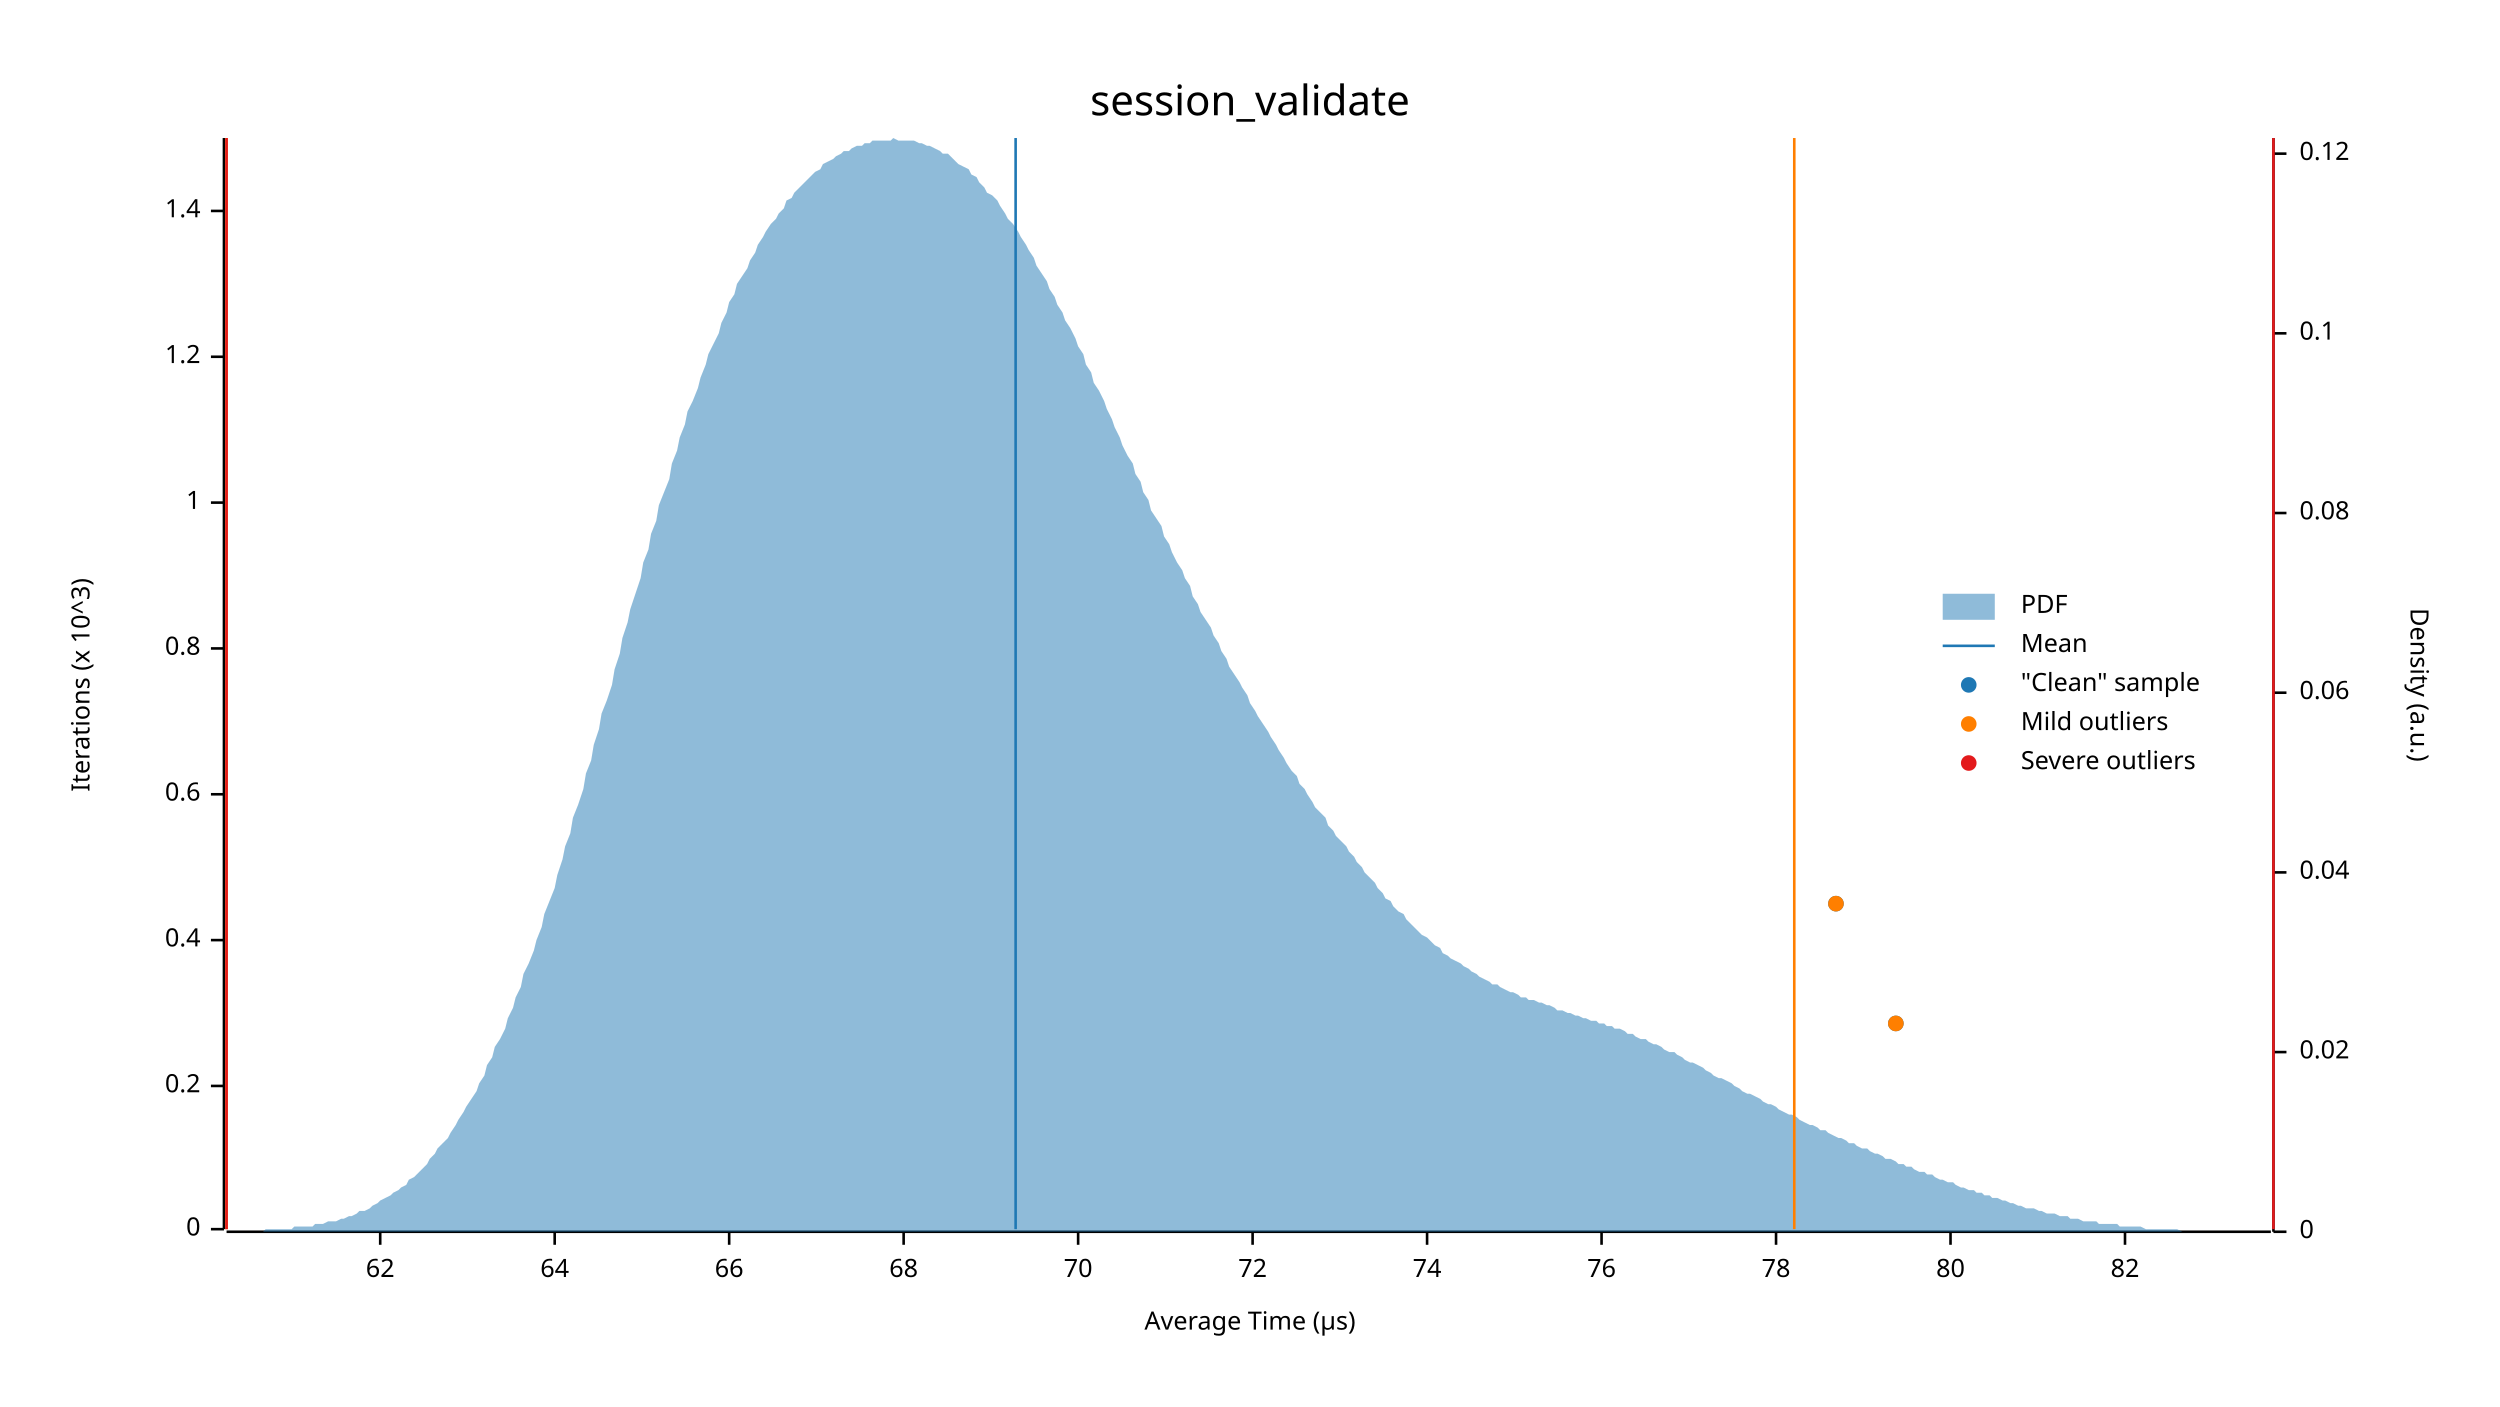
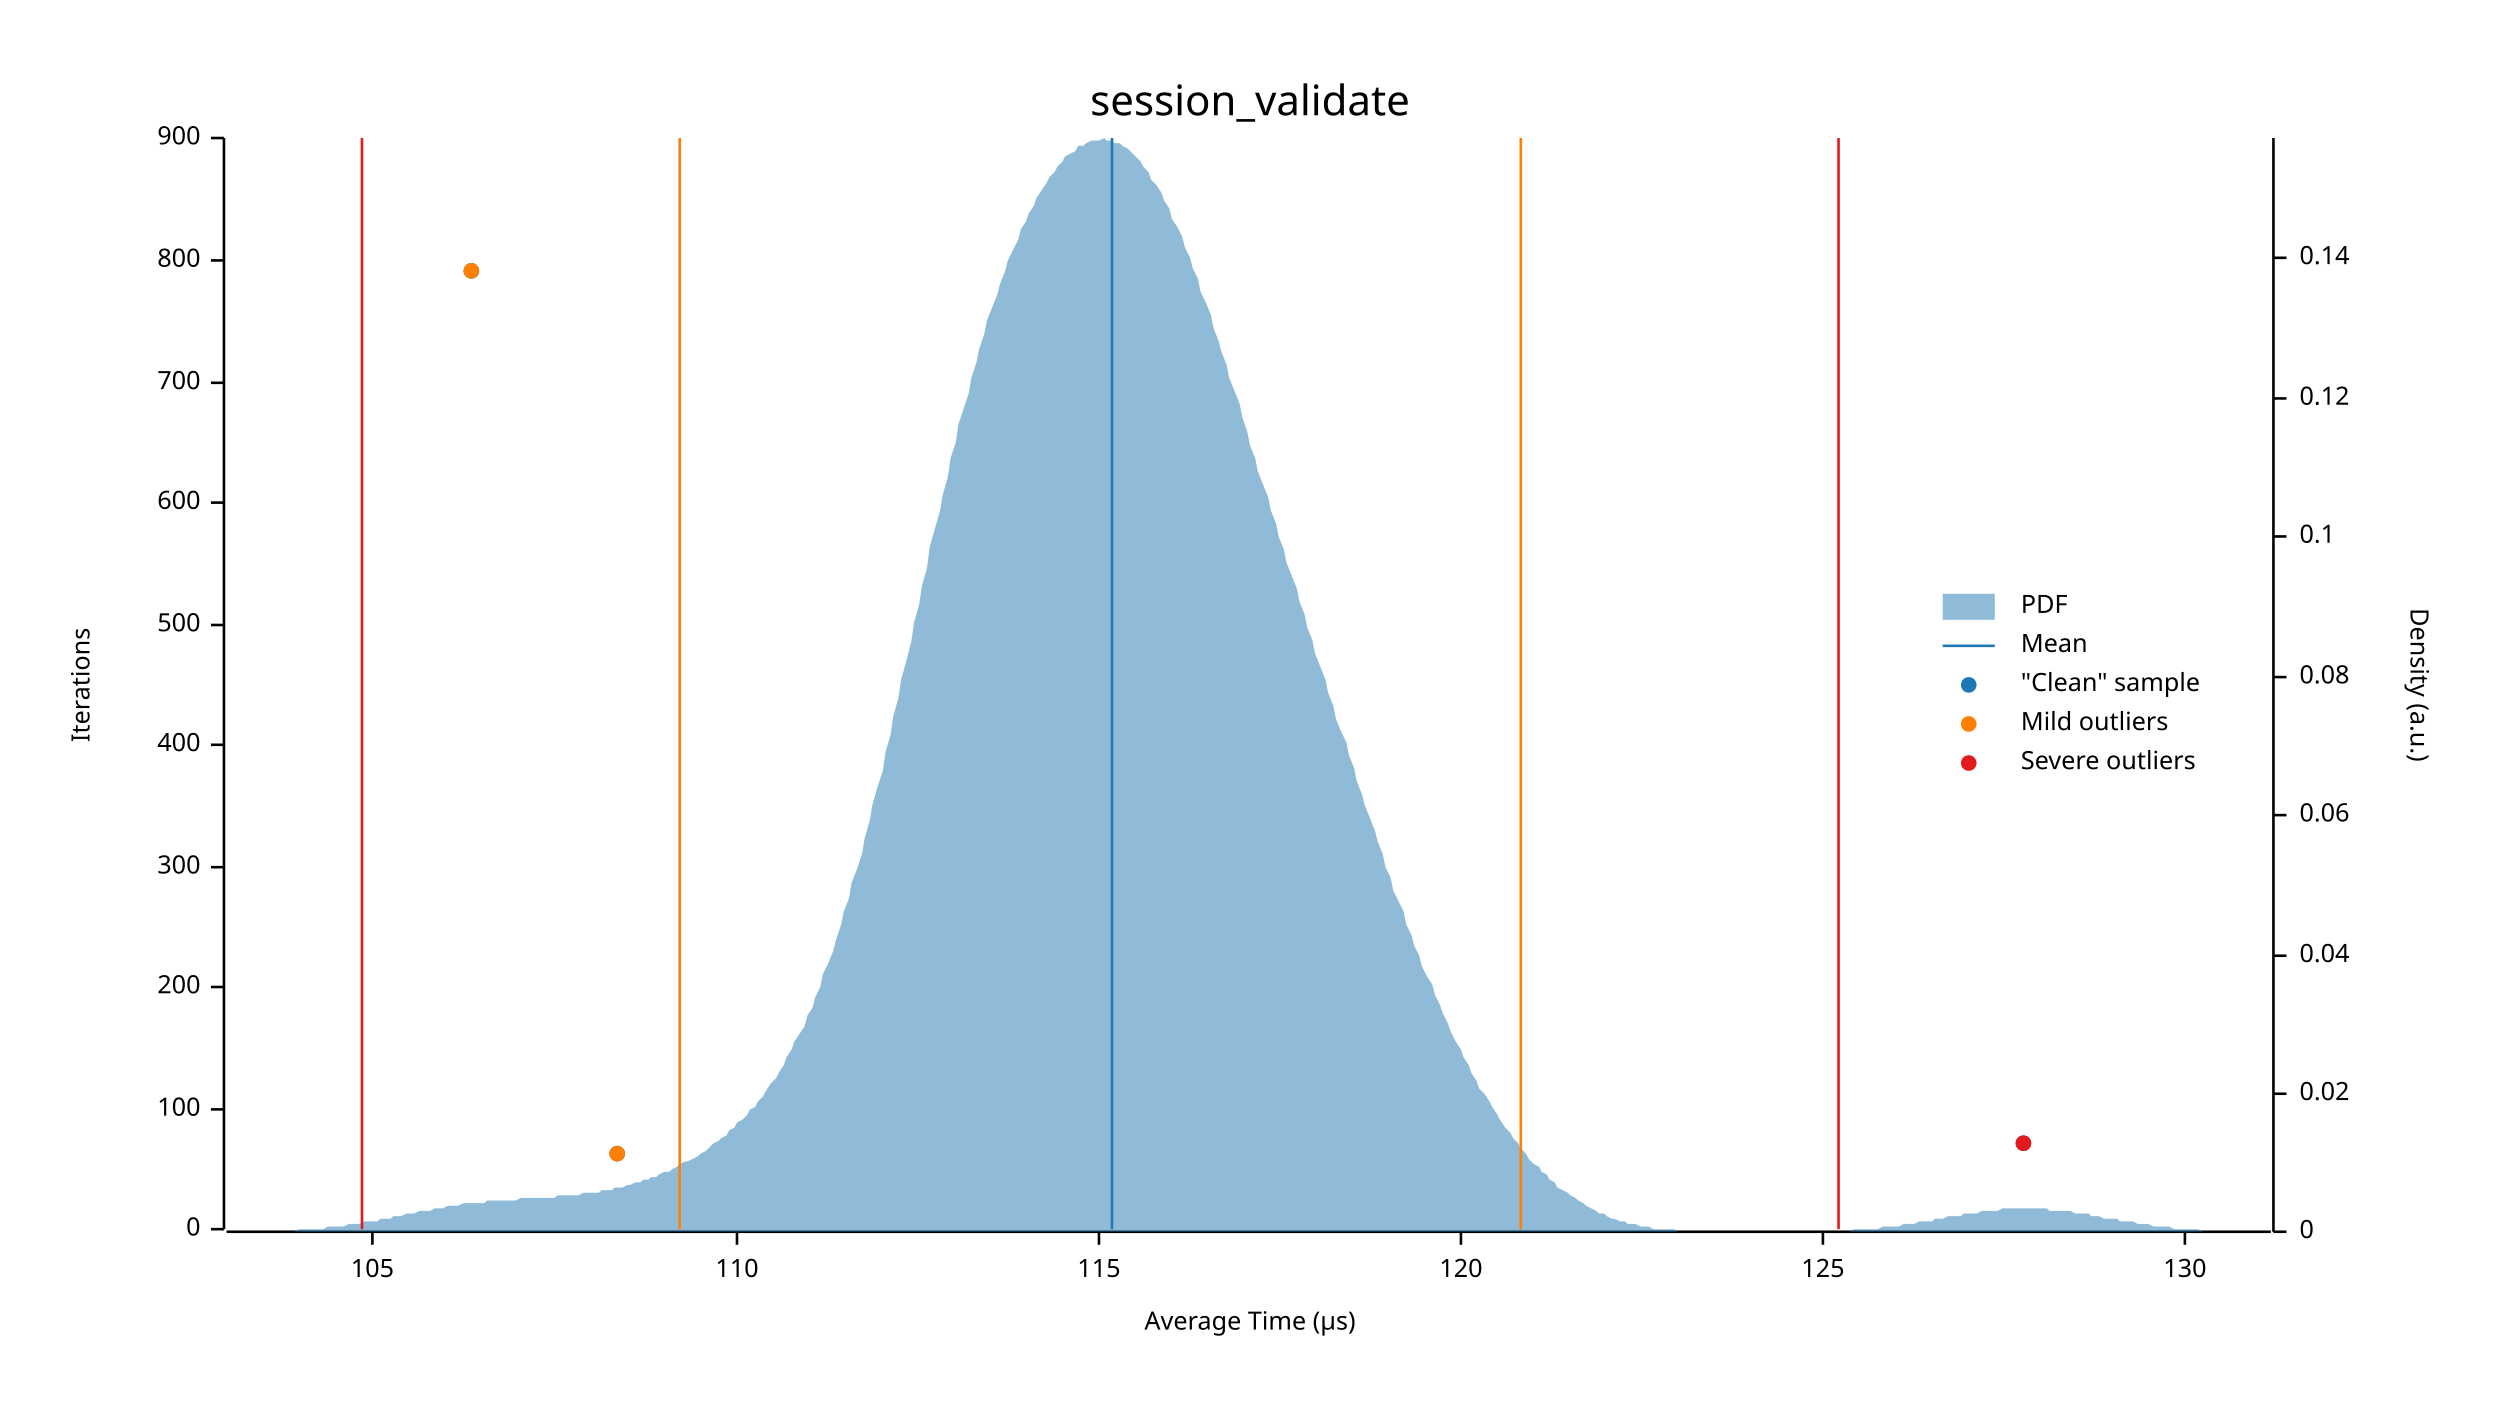
<svg xmlns="http://www.w3.org/2000/svg" width="960" height="540" viewBox="0 0 960 540">
  <text x="480" y="32" dy="0.76em" text-anchor="middle" font-family="sans-serif" font-size="16.129" opacity="1" fill="#000000">
session_validate
</text>
  <text x="27" y="263" dy="0.76em" text-anchor="middle" font-family="sans-serif" font-size="9.677" opacity="1" fill="#000000" transform="rotate(270, 27, 263)">
- Iterations (x 10^3)
+ Iterations
</text>
  <text x="480" y="513" dy="-0.5ex" text-anchor="middle" font-family="sans-serif" font-size="9.677" opacity="1" fill="#000000">
Average Time (µs)
</text>
  <polyline fill="none" opacity="1" stroke="#000000" stroke-width="1" points="86,53 86,472 " />
  <text x="77" y="472" dy="0.5ex" text-anchor="end" font-family="sans-serif" font-size="9.677" opacity="1" fill="#000000">
0
</text>
  <polyline fill="none" opacity="1" stroke="#000000" stroke-width="1" points="81,472 86,472 " />
-   <text x="77" y="417" dy="0.5ex" text-anchor="end" font-family="sans-serif" font-size="9.677" opacity="1" fill="#000000">
- 0.2
+   <text x="77" y="426" dy="0.5ex" text-anchor="end" font-family="sans-serif" font-size="9.677" opacity="1" fill="#000000">
+ 100
</text>
-   <polyline fill="none" opacity="1" stroke="#000000" stroke-width="1" points="81,417 86,417 " />
-   <text x="77" y="361" dy="0.5ex" text-anchor="end" font-family="sans-serif" font-size="9.677" opacity="1" fill="#000000">
- 0.4
+   <polyline fill="none" opacity="1" stroke="#000000" stroke-width="1" points="81,426 86,426 " />
+   <text x="77" y="379" dy="0.5ex" text-anchor="end" font-family="sans-serif" font-size="9.677" opacity="1" fill="#000000">
+ 200
</text>
-   <polyline fill="none" opacity="1" stroke="#000000" stroke-width="1" points="81,361 86,361 " />
-   <text x="77" y="305" dy="0.5ex" text-anchor="end" font-family="sans-serif" font-size="9.677" opacity="1" fill="#000000">
- 0.6
+   <polyline fill="none" opacity="1" stroke="#000000" stroke-width="1" points="81,379 86,379 " />
+   <text x="77" y="333" dy="0.5ex" text-anchor="end" font-family="sans-serif" font-size="9.677" opacity="1" fill="#000000">
+ 300
</text>
-   <polyline fill="none" opacity="1" stroke="#000000" stroke-width="1" points="81,305 86,305 " />
-   <text x="77" y="249" dy="0.5ex" text-anchor="end" font-family="sans-serif" font-size="9.677" opacity="1" fill="#000000">
- 0.8
+   <polyline fill="none" opacity="1" stroke="#000000" stroke-width="1" points="81,333 86,333 " />
+   <text x="77" y="286" dy="0.5ex" text-anchor="end" font-family="sans-serif" font-size="9.677" opacity="1" fill="#000000">
+ 400
</text>
-   <polyline fill="none" opacity="1" stroke="#000000" stroke-width="1" points="81,249 86,249 " />
+   <polyline fill="none" opacity="1" stroke="#000000" stroke-width="1" points="81,286 86,286 " />
+   <text x="77" y="240" dy="0.5ex" text-anchor="end" font-family="sans-serif" font-size="9.677" opacity="1" fill="#000000">
+ 500
+ </text>
+   <polyline fill="none" opacity="1" stroke="#000000" stroke-width="1" points="81,240 86,240 " />
  <text x="77" y="193" dy="0.5ex" text-anchor="end" font-family="sans-serif" font-size="9.677" opacity="1" fill="#000000">
- 1
+ 600
</text>
  <polyline fill="none" opacity="1" stroke="#000000" stroke-width="1" points="81,193 86,193 " />
-   <text x="77" y="137" dy="0.5ex" text-anchor="end" font-family="sans-serif" font-size="9.677" opacity="1" fill="#000000">
- 1.2
+   <text x="77" y="147" dy="0.5ex" text-anchor="end" font-family="sans-serif" font-size="9.677" opacity="1" fill="#000000">
+ 700
</text>
-   <polyline fill="none" opacity="1" stroke="#000000" stroke-width="1" points="81,137 86,137 " />
-   <text x="77" y="81" dy="0.5ex" text-anchor="end" font-family="sans-serif" font-size="9.677" opacity="1" fill="#000000">
- 1.4
+   <polyline fill="none" opacity="1" stroke="#000000" stroke-width="1" points="81,147 86,147 " />
+   <text x="77" y="100" dy="0.5ex" text-anchor="end" font-family="sans-serif" font-size="9.677" opacity="1" fill="#000000">
+ 800
</text>
-   <polyline fill="none" opacity="1" stroke="#000000" stroke-width="1" points="81,81 86,81 " />
+   <polyline fill="none" opacity="1" stroke="#000000" stroke-width="1" points="81,100 86,100 " />
+   <text x="77" y="53" dy="0.5ex" text-anchor="end" font-family="sans-serif" font-size="9.677" opacity="1" fill="#000000">
+ 900
+ </text>
+   <polyline fill="none" opacity="1" stroke="#000000" stroke-width="1" points="81,53 86,53 " />
  <polyline fill="none" opacity="1" stroke="#000000" stroke-width="1" points="87,473 872,473 " />
-   <text x="146" y="483" dy="0.76em" text-anchor="middle" font-family="sans-serif" font-size="9.677" opacity="1" fill="#000000">
- 62
+   <text x="143" y="483" dy="0.76em" text-anchor="middle" font-family="sans-serif" font-size="9.677" opacity="1" fill="#000000">
+ 105
</text>
-   <polyline fill="none" opacity="1" stroke="#000000" stroke-width="1" points="146,473 146,478 " />
-   <text x="213" y="483" dy="0.76em" text-anchor="middle" font-family="sans-serif" font-size="9.677" opacity="1" fill="#000000">
- 64
+   <polyline fill="none" opacity="1" stroke="#000000" stroke-width="1" points="143,473 143,478 " />
+   <text x="283" y="483" dy="0.76em" text-anchor="middle" font-family="sans-serif" font-size="9.677" opacity="1" fill="#000000">
+ 110
</text>
-   <polyline fill="none" opacity="1" stroke="#000000" stroke-width="1" points="213,473 213,478 " />
-   <text x="280" y="483" dy="0.76em" text-anchor="middle" font-family="sans-serif" font-size="9.677" opacity="1" fill="#000000">
- 66
+   <polyline fill="none" opacity="1" stroke="#000000" stroke-width="1" points="283,473 283,478 " />
+   <text x="422" y="483" dy="0.76em" text-anchor="middle" font-family="sans-serif" font-size="9.677" opacity="1" fill="#000000">
+ 115
</text>
-   <polyline fill="none" opacity="1" stroke="#000000" stroke-width="1" points="280,473 280,478 " />
-   <text x="347" y="483" dy="0.76em" text-anchor="middle" font-family="sans-serif" font-size="9.677" opacity="1" fill="#000000">
- 68
+   <polyline fill="none" opacity="1" stroke="#000000" stroke-width="1" points="422,473 422,478 " />
+   <text x="561" y="483" dy="0.76em" text-anchor="middle" font-family="sans-serif" font-size="9.677" opacity="1" fill="#000000">
+ 120
</text>
-   <polyline fill="none" opacity="1" stroke="#000000" stroke-width="1" points="347,473 347,478 " />
-   <text x="414" y="483" dy="0.76em" text-anchor="middle" font-family="sans-serif" font-size="9.677" opacity="1" fill="#000000">
- 70
+   <polyline fill="none" opacity="1" stroke="#000000" stroke-width="1" points="561,473 561,478 " />
+   <text x="700" y="483" dy="0.76em" text-anchor="middle" font-family="sans-serif" font-size="9.677" opacity="1" fill="#000000">
+ 125
</text>
-   <polyline fill="none" opacity="1" stroke="#000000" stroke-width="1" points="414,473 414,478 " />
-   <text x="481" y="483" dy="0.76em" text-anchor="middle" font-family="sans-serif" font-size="9.677" opacity="1" fill="#000000">
- 72
+   <polyline fill="none" opacity="1" stroke="#000000" stroke-width="1" points="700,473 700,478 " />
+   <text x="839" y="483" dy="0.76em" text-anchor="middle" font-family="sans-serif" font-size="9.677" opacity="1" fill="#000000">
+ 130
</text>
-   <polyline fill="none" opacity="1" stroke="#000000" stroke-width="1" points="481,473 481,478 " />
-   <text x="548" y="483" dy="0.76em" text-anchor="middle" font-family="sans-serif" font-size="9.677" opacity="1" fill="#000000">
- 74
- </text>
-   <polyline fill="none" opacity="1" stroke="#000000" stroke-width="1" points="548,473 548,478 " />
-   <text x="615" y="483" dy="0.76em" text-anchor="middle" font-family="sans-serif" font-size="9.677" opacity="1" fill="#000000">
- 76
- </text>
-   <polyline fill="none" opacity="1" stroke="#000000" stroke-width="1" points="615,473 615,478 " />
-   <text x="682" y="483" dy="0.76em" text-anchor="middle" font-family="sans-serif" font-size="9.677" opacity="1" fill="#000000">
- 78
- </text>
-   <polyline fill="none" opacity="1" stroke="#000000" stroke-width="1" points="682,473 682,478 " />
-   <text x="749" y="483" dy="0.76em" text-anchor="middle" font-family="sans-serif" font-size="9.677" opacity="1" fill="#000000">
- 80
- </text>
-   <polyline fill="none" opacity="1" stroke="#000000" stroke-width="1" points="749,473 749,478 " />
-   <text x="816" y="483" dy="0.76em" text-anchor="middle" font-family="sans-serif" font-size="9.677" opacity="1" fill="#000000">
- 82
- </text>
-   <polyline fill="none" opacity="1" stroke="#000000" stroke-width="1" points="816,473 816,478 " />
+   <polyline fill="none" opacity="1" stroke="#000000" stroke-width="1" points="839,473 839,478 " />
  <text x="933" y="263" dy="0.76em" text-anchor="middle" font-family="sans-serif" font-size="9.677" opacity="1" fill="#000000" transform="rotate(90, 933, 263)">
Density (a.u.)
</text>
  <polyline fill="none" opacity="1" stroke="#000000" stroke-width="1" points="873,53 873,473 " />
  <text x="883" y="473" dy="0.5ex" text-anchor="start" font-family="sans-serif" font-size="9.677" opacity="1" fill="#000000">
0
</text>
  <polyline fill="none" opacity="1" stroke="#000000" stroke-width="1" points="873,473 878,473 " />
-   <text x="883" y="404" dy="0.5ex" text-anchor="start" font-family="sans-serif" font-size="9.677" opacity="1" fill="#000000">
+   <text x="883" y="420" dy="0.5ex" text-anchor="start" font-family="sans-serif" font-size="9.677" opacity="1" fill="#000000">
0.02
</text>
-   <polyline fill="none" opacity="1" stroke="#000000" stroke-width="1" points="873,404 878,404 " />
-   <text x="883" y="335" dy="0.5ex" text-anchor="start" font-family="sans-serif" font-size="9.677" opacity="1" fill="#000000">
+   <polyline fill="none" opacity="1" stroke="#000000" stroke-width="1" points="873,420 878,420 " />
+   <text x="883" y="367" dy="0.5ex" text-anchor="start" font-family="sans-serif" font-size="9.677" opacity="1" fill="#000000">
0.04
</text>
-   <polyline fill="none" opacity="1" stroke="#000000" stroke-width="1" points="873,335 878,335 " />
-   <text x="883" y="266" dy="0.5ex" text-anchor="start" font-family="sans-serif" font-size="9.677" opacity="1" fill="#000000">
+   <polyline fill="none" opacity="1" stroke="#000000" stroke-width="1" points="873,367 878,367 " />
+   <text x="883" y="313" dy="0.5ex" text-anchor="start" font-family="sans-serif" font-size="9.677" opacity="1" fill="#000000">
0.06
</text>
-   <polyline fill="none" opacity="1" stroke="#000000" stroke-width="1" points="873,266 878,266 " />
-   <text x="883" y="197" dy="0.5ex" text-anchor="start" font-family="sans-serif" font-size="9.677" opacity="1" fill="#000000">
+   <polyline fill="none" opacity="1" stroke="#000000" stroke-width="1" points="873,313 878,313 " />
+   <text x="883" y="260" dy="0.5ex" text-anchor="start" font-family="sans-serif" font-size="9.677" opacity="1" fill="#000000">
0.08
</text>
-   <polyline fill="none" opacity="1" stroke="#000000" stroke-width="1" points="873,197 878,197 " />
-   <text x="883" y="128" dy="0.5ex" text-anchor="start" font-family="sans-serif" font-size="9.677" opacity="1" fill="#000000">
+   <polyline fill="none" opacity="1" stroke="#000000" stroke-width="1" points="873,260 878,260 " />
+   <text x="883" y="206" dy="0.5ex" text-anchor="start" font-family="sans-serif" font-size="9.677" opacity="1" fill="#000000">
0.1
</text>
-   <polyline fill="none" opacity="1" stroke="#000000" stroke-width="1" points="873,128 878,128 " />
-   <text x="883" y="59" dy="0.5ex" text-anchor="start" font-family="sans-serif" font-size="9.677" opacity="1" fill="#000000">
+   <polyline fill="none" opacity="1" stroke="#000000" stroke-width="1" points="873,206 878,206 " />
+   <text x="883" y="153" dy="0.5ex" text-anchor="start" font-family="sans-serif" font-size="9.677" opacity="1" fill="#000000">
0.12
</text>
-   <polyline fill="none" opacity="1" stroke="#000000" stroke-width="1" points="873,59 878,59 " />
-   <polygon opacity="0.5" fill="#1F78B4" points="87,473 88,473 90,473 91,473 93,473 94,473 96,473 98,473 99,473 101,473 102,472 104,472 105,472 107,472 109,472 110,472 112,472 113,471 115,471 116,471 118,471 120,471 121,470 123,470 124,470 126,469 127,469 129,469 131,468 132,468 134,467 135,467 137,466 138,465 140,465 142,464 143,463 145,462 146,461 148,460 150,459 151,458 153,457 154,456 156,455 157,453 159,452 161,450 162,449 164,447 165,445 167,443 168,441 170,439 172,437 173,435 175,432 176,430 178,427 179,425 181,422 183,419 184,416 186,413 187,409 189,406 190,402 192,399 194,395 195,391 197,387 198,383 200,379 201,374 203,370 205,365 206,361 208,356 209,351 211,346 213,341 214,336 216,330 217,325 219,320 220,314 222,309 224,303 225,297 227,292 228,286 230,280 231,274 233,269 235,263 236,257 238,251 239,245 241,239 242,234 244,228 246,222 247,216 249,211 250,205 252,200 253,194 255,189 257,184 258,178 260,173 261,168 263,163 264,158 266,154 268,149 269,145 271,140 272,136 274,132 276,128 277,124 279,120 280,116 282,113 283,109 285,106 287,103 288,100 290,97 291,94 293,91 294,89 296,86 298,84 299,82 301,80 302,77 304,76 305,74 307,72 309,70 310,69 312,67 313,66 315,65 316,63 318,62 320,61 321,60 323,59 324,58 326,58 327,57 329,56 331,56 332,55 334,55 335,54 337,54 339,54 340,54 342,54 343,53 345,54 346,54 348,54 350,54 351,54 353,55 354,55 356,56 357,56 359,57 361,58 362,59 364,59 365,60 367,62 368,63 370,64 372,65 373,67 375,68 376,70 378,72 379,74 381,75 383,77 384,79 386,82 387,84 389,86 391,89 392,91 394,94 395,96 397,99 398,102 400,105 402,108 403,111 405,114 406,117 408,120 409,123 411,126 413,130 414,133 416,136 417,140 419,143 420,147 422,150 424,154 425,157 427,161 428,164 430,168 431,171 433,175 435,178 436,182 438,185 439,189 441,192 442,196 444,199 446,202 447,206 449,209 450,212 452,216 454,219 455,222 457,225 458,229 460,232 461,235 463,238 465,241 466,244 468,247 469,250 471,253 472,256 474,259 476,262 477,264 479,267 480,270 482,273 483,275 485,278 487,281 488,283 490,286 491,288 493,291 494,293 496,296 498,298 499,301 501,303 502,305 504,308 505,310 507,312 509,314 510,317 512,319 513,321 515,323 517,325 518,327 520,329 521,331 523,333 524,335 526,337 528,339 529,341 531,343 532,345 534,346 535,348 537,350 539,351 540,353 542,355 543,356 545,358 546,359 548,360 550,362 551,363 553,364 554,366 556,367 557,368 559,369 561,370 562,371 564,372 565,373 567,374 568,375 570,376 572,377 573,378 575,378 576,379 578,380 580,381 581,381 583,382 584,383 586,383 587,384 589,384 591,385 592,385 594,386 595,386 597,387 598,388 600,388 602,389 603,389 605,390 606,390 608,391 609,391 611,392 613,392 614,393 616,393 617,394 619,394 620,395 622,395 624,396 625,397 627,397 628,398 630,399 632,399 633,400 635,401 636,401 638,402 639,403 641,404 643,404 644,405 646,406 647,407 649,408 650,408 652,409 654,410 655,411 657,412 658,413 660,414 661,414 663,415 665,416 666,417 668,418 669,419 671,420 672,420 674,421 676,422 677,423 679,424 680,424 682,425 683,426 685,427 687,428 688,428 690,429 691,430 693,431 695,432 696,432 698,433 699,434 701,434 702,435 704,436 706,437 707,437 709,438 710,439 712,439 713,440 715,441 717,441 718,442 720,443 721,443 723,444 724,445 726,445 728,446 729,447 731,447 732,448 734,448 735,449 737,450 739,450 740,451 742,451 743,452 745,453 746,453 748,454 750,454 751,455 753,456 754,456 756,457 758,457 759,458 761,458 762,459 764,459 765,460 767,460 769,461 770,461 772,462 773,462 775,463 776,463 778,464 780,464 781,464 783,465 784,465 786,466 787,466 789,466 791,467 792,467 794,467 795,468 797,468 798,468 800,469 802,469 803,469 805,469 806,470 808,470 809,470 811,470 813,470 814,471 816,471 817,471 819,471 821,471 822,471 824,472 825,472 827,472 828,472 830,472 832,472 833,472 835,472 836,472 838,473 839,473 841,473 843,473 844,473 846,473 847,473 849,473 850,473 852,473 854,473 855,473 857,473 858,473 860,473 861,473 863,473 865,473 866,473 868,473 869,473 871,473 873,473 873,473 87,473 " />
-   <polyline fill="none" opacity="1" stroke="#1F78B4" stroke-width="1" points="390,472 390,53 " />
-   <polyline fill="none" opacity="1" stroke="#FF7F00" stroke-width="1" points="87,472 87,53 " />
-   <polyline fill="none" opacity="1" stroke="#FF7F00" stroke-width="1" points="689,472 689,53 " />
-   <polyline fill="none" opacity="1" stroke="#E31A1C" stroke-width="1" points="87,472 87,53 " />
-   <polyline fill="none" opacity="1" stroke="#E31A1C" stroke-width="1" points="873,472 873,53 " />
-   <circle cx="728" cy="393" r="3" opacity="1" fill="#1F78B4" stroke="none" stroke-width="1" />
-   <circle cx="705" cy="347" r="3" opacity="1" fill="#1F78B4" stroke="none" stroke-width="1" />
-   <circle cx="728" cy="393" r="3" opacity="1" fill="#FF7F00" stroke="none" stroke-width="1" />
-   <circle cx="705" cy="347" r="3" opacity="1" fill="#FF7F00" stroke="none" stroke-width="1" />
+   <polyline fill="none" opacity="1" stroke="#000000" stroke-width="1" points="873,153 878,153 " />
+   <text x="883" y="99" dy="0.5ex" text-anchor="start" font-family="sans-serif" font-size="9.677" opacity="1" fill="#000000">
+ 0.14
+ </text>
+   <polyline fill="none" opacity="1" stroke="#000000" stroke-width="1" points="873,99 878,99 " />
+   <polygon opacity="0.5" fill="#1F78B4" points="87,473 88,473 90,473 91,473 93,473 94,473 96,473 98,473 99,473 101,473 102,473 104,473 105,473 107,473 109,473 110,473 112,473 113,473 115,472 116,472 118,472 120,472 121,472 123,472 124,472 126,471 127,471 129,471 131,471 132,471 134,470 135,470 137,470 138,470 140,469 142,469 143,469 145,469 146,468 148,468 150,468 151,467 153,467 154,467 156,466 157,466 159,466 161,465 162,465 164,465 165,465 167,464 168,464 170,464 172,463 173,463 175,463 176,463 178,462 179,462 181,462 183,462 184,462 186,462 187,461 189,461 190,461 192,461 194,461 195,461 197,461 198,461 200,460 201,460 203,460 205,460 206,460 208,460 209,460 211,460 213,460 214,459 216,459 217,459 219,459 220,459 222,459 224,458 225,458 227,458 228,458 230,458 231,457 233,457 235,457 236,456 238,456 239,456 241,455 242,455 244,454 246,454 247,453 249,453 250,452 252,452 253,451 255,450 257,450 258,449 260,448 261,447 263,446 264,446 266,445 268,444 269,443 271,442 272,441 274,439 276,438 277,437 279,436 280,434 282,433 283,431 285,430 287,428 288,426 290,425 291,423 293,421 294,419 296,416 298,414 299,412 301,409 302,406 304,403 305,400 307,397 309,394 310,390 312,387 313,383 315,379 316,374 318,370 320,365 321,361 323,355 324,350 326,345 327,339 329,334 331,328 332,322 334,315 335,309 337,302 339,296 340,289 342,282 343,275 345,268 346,261 348,254 350,246 351,239 353,232 354,225 356,218 357,210 359,203 361,196 362,190 364,183 365,176 367,170 368,163 370,157 372,151 373,145 375,139 376,134 378,128 379,123 381,118 383,113 384,109 386,104 387,100 389,96 391,92 392,88 394,85 395,82 397,79 398,76 400,73 402,70 403,68 405,66 406,64 408,62 409,60 411,59 413,58 414,56 416,56 417,55 419,54 420,54 422,54 424,53 425,54 427,54 428,55 430,55 431,56 433,57 435,59 436,60 438,62 439,64 441,66 442,69 444,71 446,74 447,77 449,80 450,84 452,87 454,91 455,95 457,99 458,103 460,107 461,112 463,116 465,121 466,126 468,131 469,135 471,140 472,145 474,150 476,155 477,160 479,166 480,171 482,176 483,181 485,186 487,191 488,196 490,201 491,206 493,211 494,216 496,221 498,226 499,231 501,236 502,241 504,246 505,251 507,256 509,261 510,266 512,271 513,276 515,281 517,285 518,290 520,295 521,300 523,305 524,309 526,314 528,319 529,323 531,328 532,333 534,337 535,342 537,346 539,350 540,355 542,359 543,363 545,367 546,371 548,375 550,378 551,382 553,386 554,389 556,393 557,396 559,400 561,403 562,406 564,409 565,412 567,415 568,418 570,420 572,423 573,425 575,428 576,430 578,433 580,435 581,437 583,439 584,441 586,443 587,445 589,447 591,448 592,450 594,451 595,453 597,454 598,456 600,457 602,458 603,459 605,460 606,461 608,462 609,463 611,464 613,465 614,466 616,466 617,467 619,468 620,468 622,469 624,469 625,470 627,470 628,470 630,471 632,471 633,471 635,472 636,472 638,472 639,472 641,472 643,472 644,473 646,473 647,473 649,473 650,473 652,473 654,473 655,473 657,473 658,473 660,473 661,473 663,473 665,473 666,473 668,473 669,473 671,473 672,473 674,473 676,473 677,473 679,473 680,473 682,473 683,473 685,473 687,473 688,473 690,473 691,473 693,473 695,473 696,473 698,473 699,473 701,473 702,473 704,473 706,473 707,473 709,473 710,473 712,472 713,472 715,472 717,472 718,472 720,472 721,472 723,471 724,471 726,471 728,471 729,471 731,470 732,470 734,470 735,470 737,469 739,469 740,469 742,469 743,468 745,468 746,468 748,467 750,467 751,467 753,467 754,466 756,466 758,466 759,466 761,465 762,465 764,465 765,465 767,465 769,464 770,464 772,464 773,464 775,464 776,464 778,464 780,464 781,464 783,464 784,464 786,464 787,465 789,465 791,465 792,465 794,465 795,465 797,466 798,466 800,466 802,466 803,467 805,467 806,467 808,468 809,468 811,468 813,468 814,469 816,469 817,469 819,469 821,470 822,470 824,470 825,470 827,471 828,471 830,471 832,471 833,471 835,472 836,472 838,472 839,472 841,472 843,472 844,472 846,473 847,473 849,473 850,473 852,473 854,473 855,473 857,473 858,473 860,473 861,473 863,473 865,473 866,473 868,473 869,473 871,473 873,473 873,473 87,473 " />
+   <polyline fill="none" opacity="1" stroke="#1F78B4" stroke-width="1" points="427,472 427,53 " />
+   <polyline fill="none" opacity="1" stroke="#FF7F00" stroke-width="1" points="261,472 261,53 " />
+   <polyline fill="none" opacity="1" stroke="#FF7F00" stroke-width="1" points="584,472 584,53 " />
+   <polyline fill="none" opacity="1" stroke="#E31A1C" stroke-width="1" points="139,472 139,53 " />
+   <polyline fill="none" opacity="1" stroke="#E31A1C" stroke-width="1" points="706,472 706,53 " />
+   <circle cx="237" cy="443" r="3" opacity="1" fill="#1F78B4" stroke="none" stroke-width="1" />
+   <circle cx="777" cy="439" r="3" opacity="1" fill="#1F78B4" stroke="none" stroke-width="1" />
+   <circle cx="181" cy="104" r="3" opacity="1" fill="#1F78B4" stroke="none" stroke-width="1" />
+   <circle cx="237" cy="443" r="3" opacity="1" fill="#FF7F00" stroke="none" stroke-width="1" />
+   <circle cx="181" cy="104" r="3" opacity="1" fill="#FF7F00" stroke="none" stroke-width="1" />
+   <circle cx="777" cy="439" r="3" opacity="1" fill="#E31A1C" stroke="none" stroke-width="1" />
  <text x="776" y="228" dy="0.76em" text-anchor="start" font-family="sans-serif" font-size="9.677" opacity="1" fill="#000000">
PDF
</text>
  <text x="776" y="243" dy="0.76em" text-anchor="start" font-family="sans-serif" font-size="9.677" opacity="1" fill="#000000">
Mean
</text>
  <text x="776" y="258" dy="0.76em" text-anchor="start" font-family="sans-serif" font-size="9.677" opacity="1" fill="#000000">
"Clean" sample
</text>
  <text x="776" y="273" dy="0.76em" text-anchor="start" font-family="sans-serif" font-size="9.677" opacity="1" fill="#000000">
Mild outliers
</text>
  <text x="776" y="288" dy="0.76em" text-anchor="start" font-family="sans-serif" font-size="9.677" opacity="1" fill="#000000">
Severe outliers
</text>
  <rect x="746" y="228" width="20" height="10" opacity="0.5" fill="#1F78B4" stroke="none" />
  <polyline fill="none" opacity="1" stroke="#1F78B4" stroke-width="1" points="746,248 766,248 " />
  <circle cx="756" cy="263" r="3" opacity="1" fill="#1F78B4" stroke="none" stroke-width="1" />
  <circle cx="756" cy="278" r="3" opacity="1" fill="#FF7F00" stroke="none" stroke-width="1" />
  <circle cx="756" cy="293" r="3" opacity="1" fill="#E31A1C" stroke="none" stroke-width="1" />
</svg>
